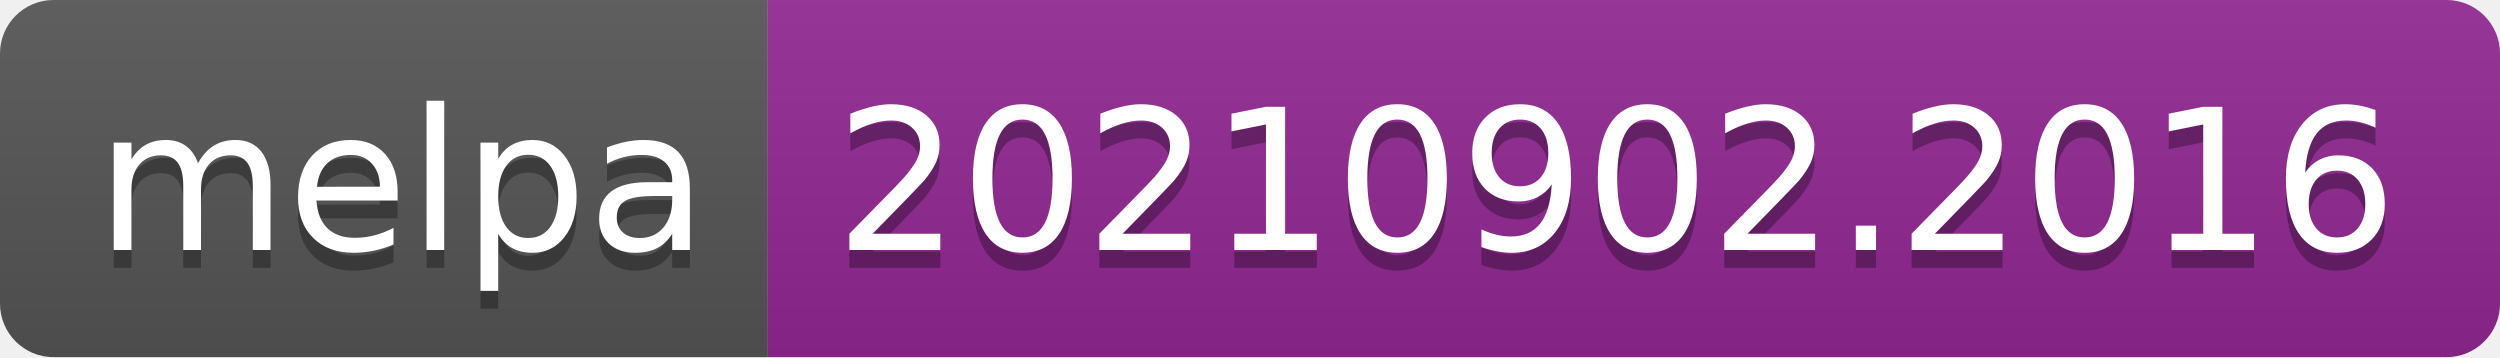
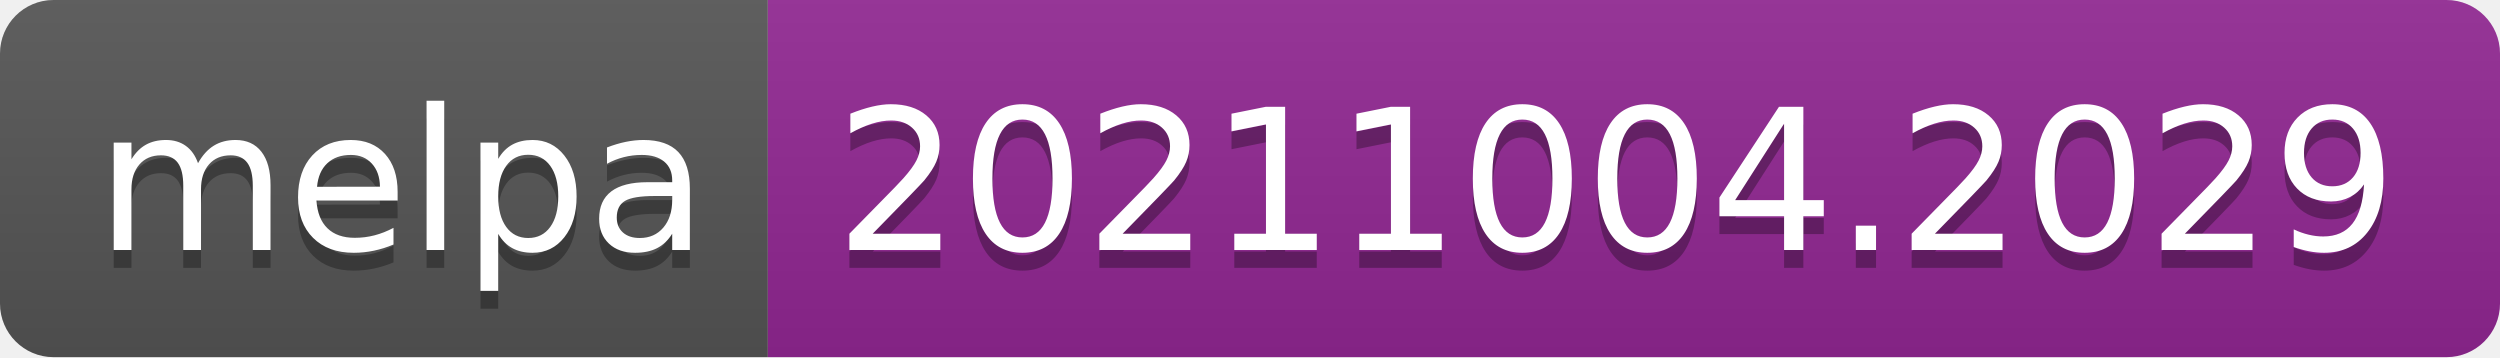
- <svg xmlns="http://www.w3.org/2000/svg" width="140" height="20" role="img" aria-label="melpa: 20210902.2016">
+ <svg xmlns="http://www.w3.org/2000/svg" width="140" height="20" role="img" aria-label="melpa: 20211004.2029">
  <linearGradient id="s" x2="0" y2="100%">
    <stop offset="0" stop-color="#bbb" stop-opacity=".1" />
    <stop offset="1" stop-opacity=".1" />
  </linearGradient>
  <clipPath id="r">
    <rect width="140" height="20" rx="3" fill="#fff" />
  </clipPath>
  <g clip-path="url(#r)">
    <rect width="43" height="20" fill="#555" />
    <rect x="43" width="97" height="20" fill="#922793" />
    <rect width="140" height="20" fill="url(#s)" />
  </g>
  <g fill="#fff" text-anchor="middle" font-family="Verdana,Geneva,DejaVu Sans,sans-serif" text-rendering="geometricPrecision" font-size="110">
    <text aria-hidden="true" x="225" y="150" fill="#010101" fill-opacity=".3" transform="scale(.1)" textLength="330">melpa</text>
    <text x="225" y="140" transform="scale(.1)" fill="#fff" textLength="330">melpa</text>
-     <text aria-hidden="true" x="905" y="150" fill="#010101" fill-opacity=".3" transform="scale(.1)" textLength="870">20210902.2016</text>
-     <text x="905" y="140" transform="scale(.1)" fill="#fff" textLength="870">20210902.2016</text>
+     <text aria-hidden="true" x="905" y="150" fill="#010101" fill-opacity=".3" transform="scale(.1)" textLength="870">20211004.2029</text>
+     <text x="905" y="140" transform="scale(.1)" fill="#fff" textLength="870">20211004.2029</text>
  </g>
</svg>
